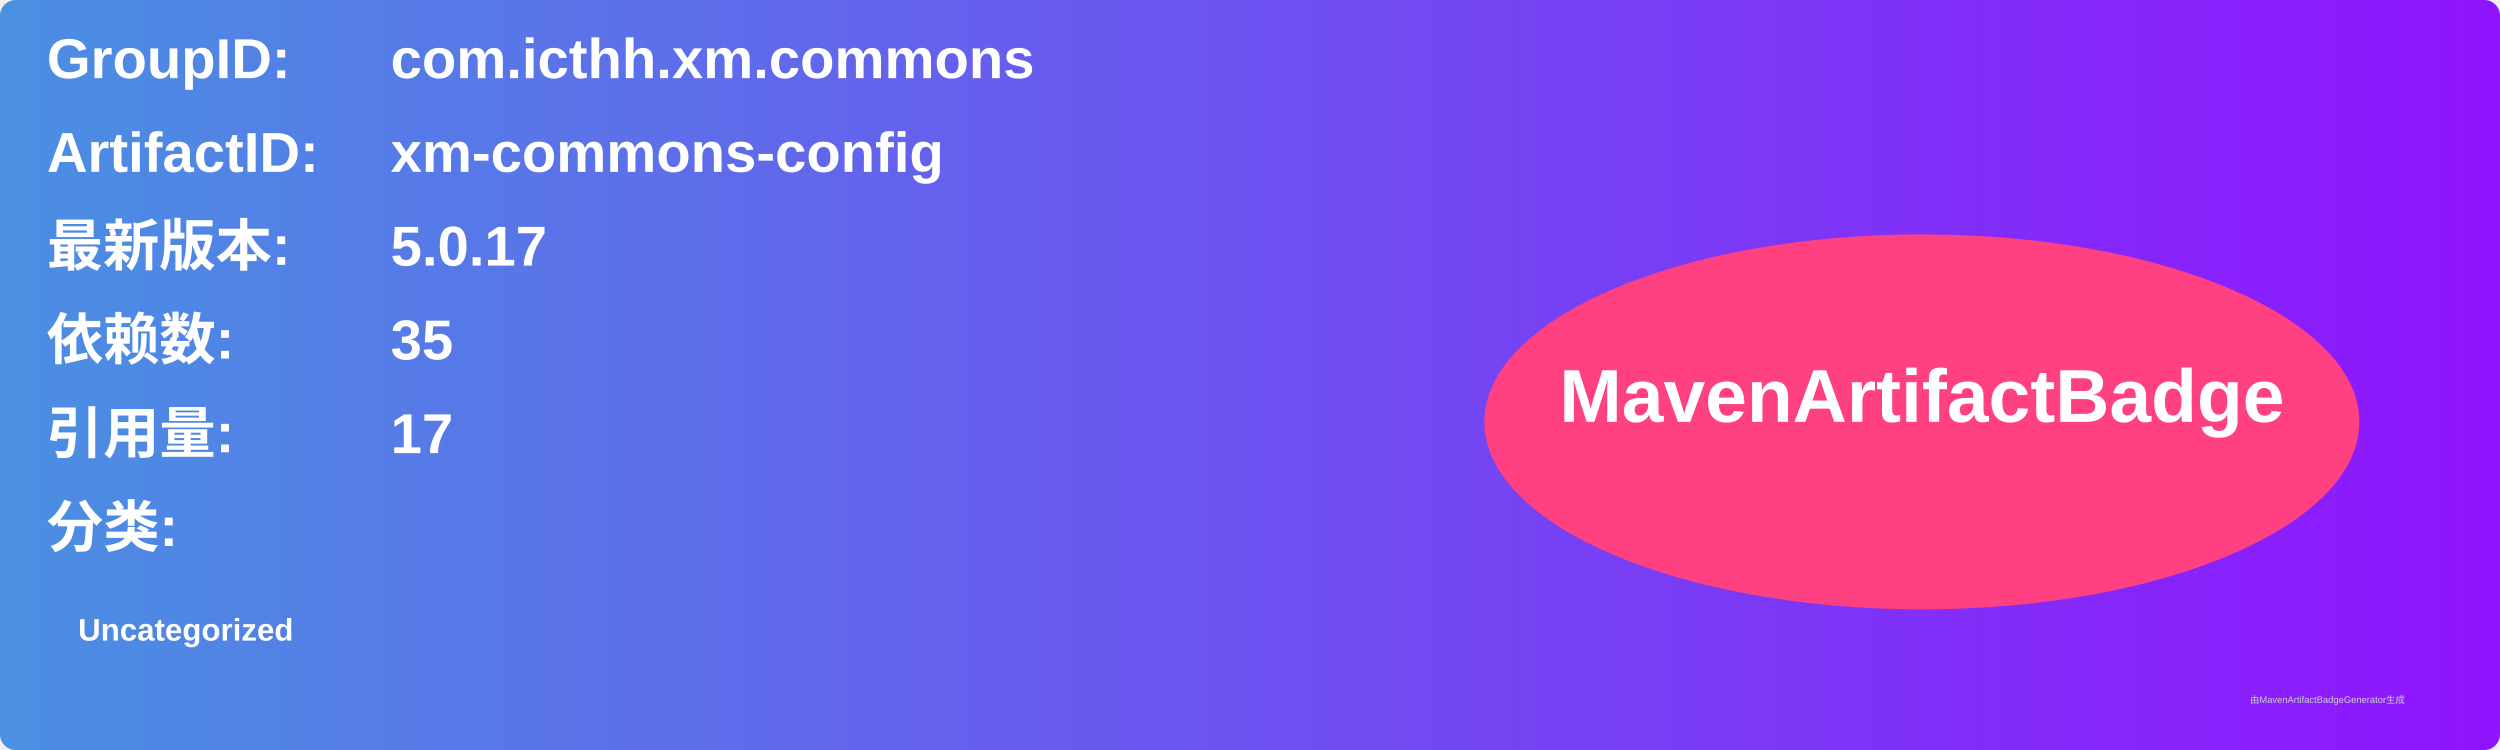
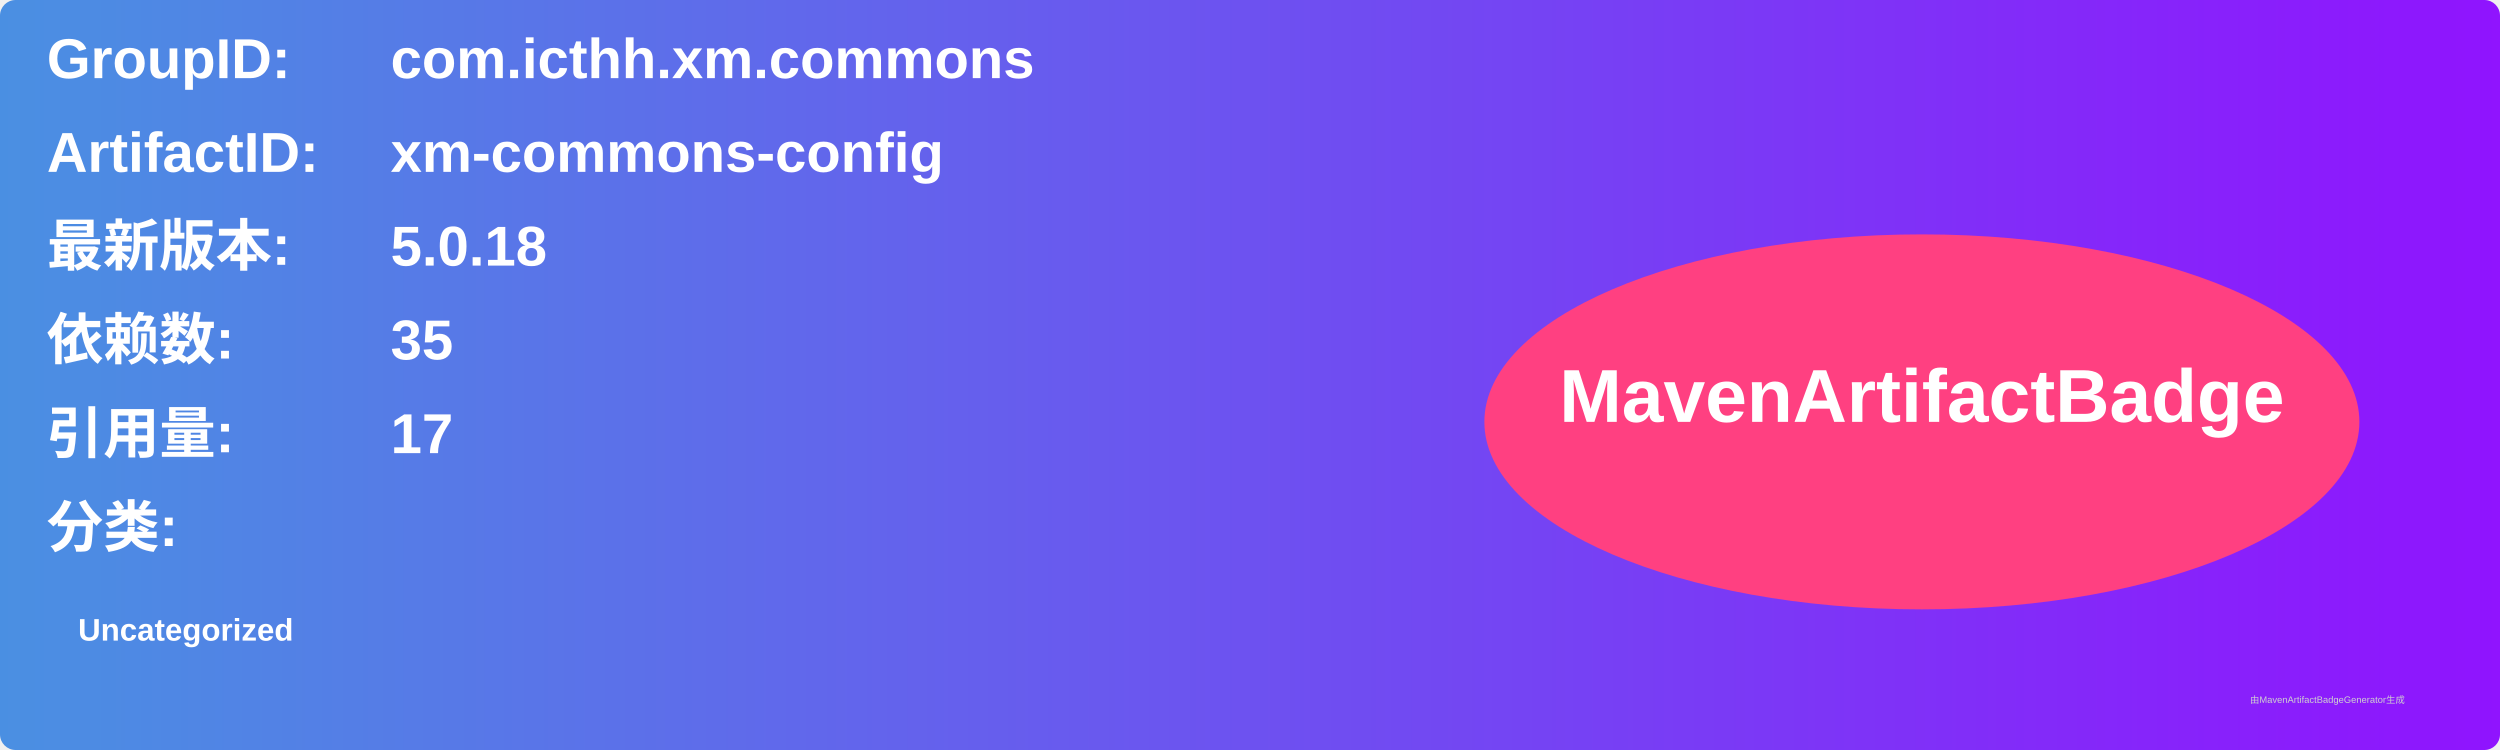
<svg xmlns="http://www.w3.org/2000/svg" width="800" height="240" viewBox="0 0 800 240">
  <linearGradient id="grad" x1="0%" y1="0%" x2="100%" y2="0%">
    <stop offset="0%" stop-color="#4a90e2" />
    <stop offset="100%" stop-color="#9013fe" />
  </linearGradient>
  <rect width="100%" height="100%" rx="5" ry="5" fill="url(#grad)" />
  <g transform="translate(15, 15)">
    <text x="0" y="10" font-family="Arial" font-size="18" fill="white" font-weight="bold" width="260">GroupID:</text>
    <text x="110" y="10" font-family="Arial" font-size="18" fill="white" font-weight="bold" width="460">com.icthh.xm.commons</text>
    <text x="0" y="40" font-family="Arial" font-size="18" fill="white" font-weight="bold" width="260">ArtifactID:</text>
    <text x="110" y="40" font-family="Arial" font-size="18" fill="white" font-weight="bold" width="460">xm-commons-config</text>
    <text x="0" y="70" font-family="Arial" font-size="18" fill="white" font-weight="bold">最新版本:</text>
    <text x="110" y="70" font-family="Arial" font-size="18" fill="white" font-weight="bold">
-       <tspan font-weight="bold">5.0.17</tspan>
+       <tspan font-weight="bold">5.0.18</tspan>
    </text>
    <text x="0" y="100" font-family="Arial" font-size="18" fill="white" font-weight="bold">依赖数: </text>
    <text x="110" y="100" font-family="Arial" font-size="18" fill="white">
      <tspan font-weight="bold">35</tspan>
    </text>
    <text x="0" y="130" font-family="Arial" font-size="18" fill="white" font-weight="bold">引用量: </text>
    <text x="110" y="130" font-family="Arial" font-size="18" fill="white">
      <tspan font-weight="bold">17</tspan>
    </text>
    <text x="0" y="160" font-family="Arial" font-size="18" fill="white" font-weight="bold">分类:</text>
    <text x="10" y="190" font-family="Arial" font-size="10" fill="white">
      <tspan font-weight="bold">Uncategorized</tspan>
    </text>
    <ellipse cx="600" cy="120" rx="140" ry="60" fill="#ff4081" />
    <text x="600" y="120" text-anchor="middle" font-family="Arial" font-size="24" fill="white" font-weight="bold">MavenArtifactBadge</text>
  </g>
  <text x="720" y="225" font-family="Arial" font-size="3" fill="#d0d0d0">由MavenArtifactBadgeGenerator生成</text>
</svg>
